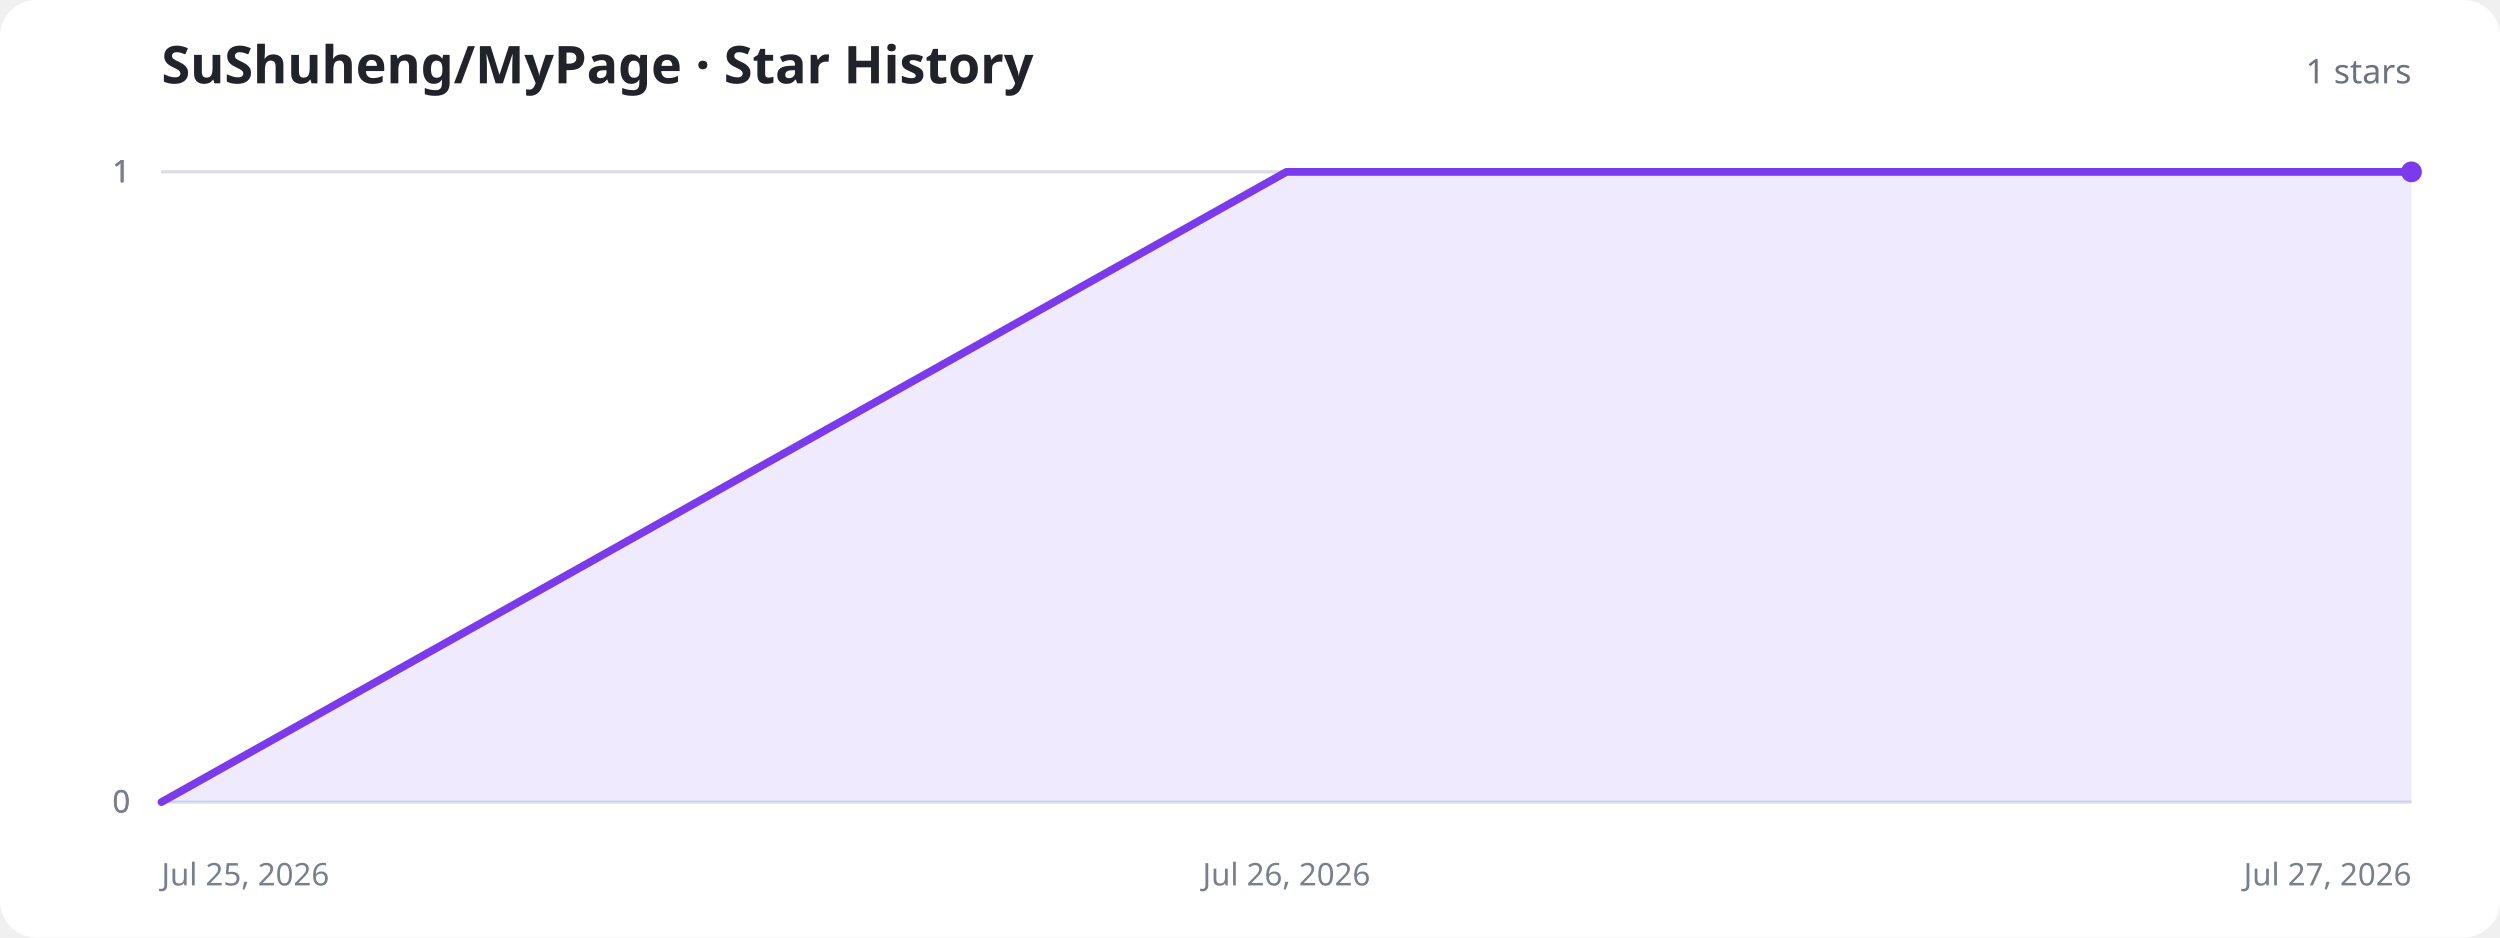
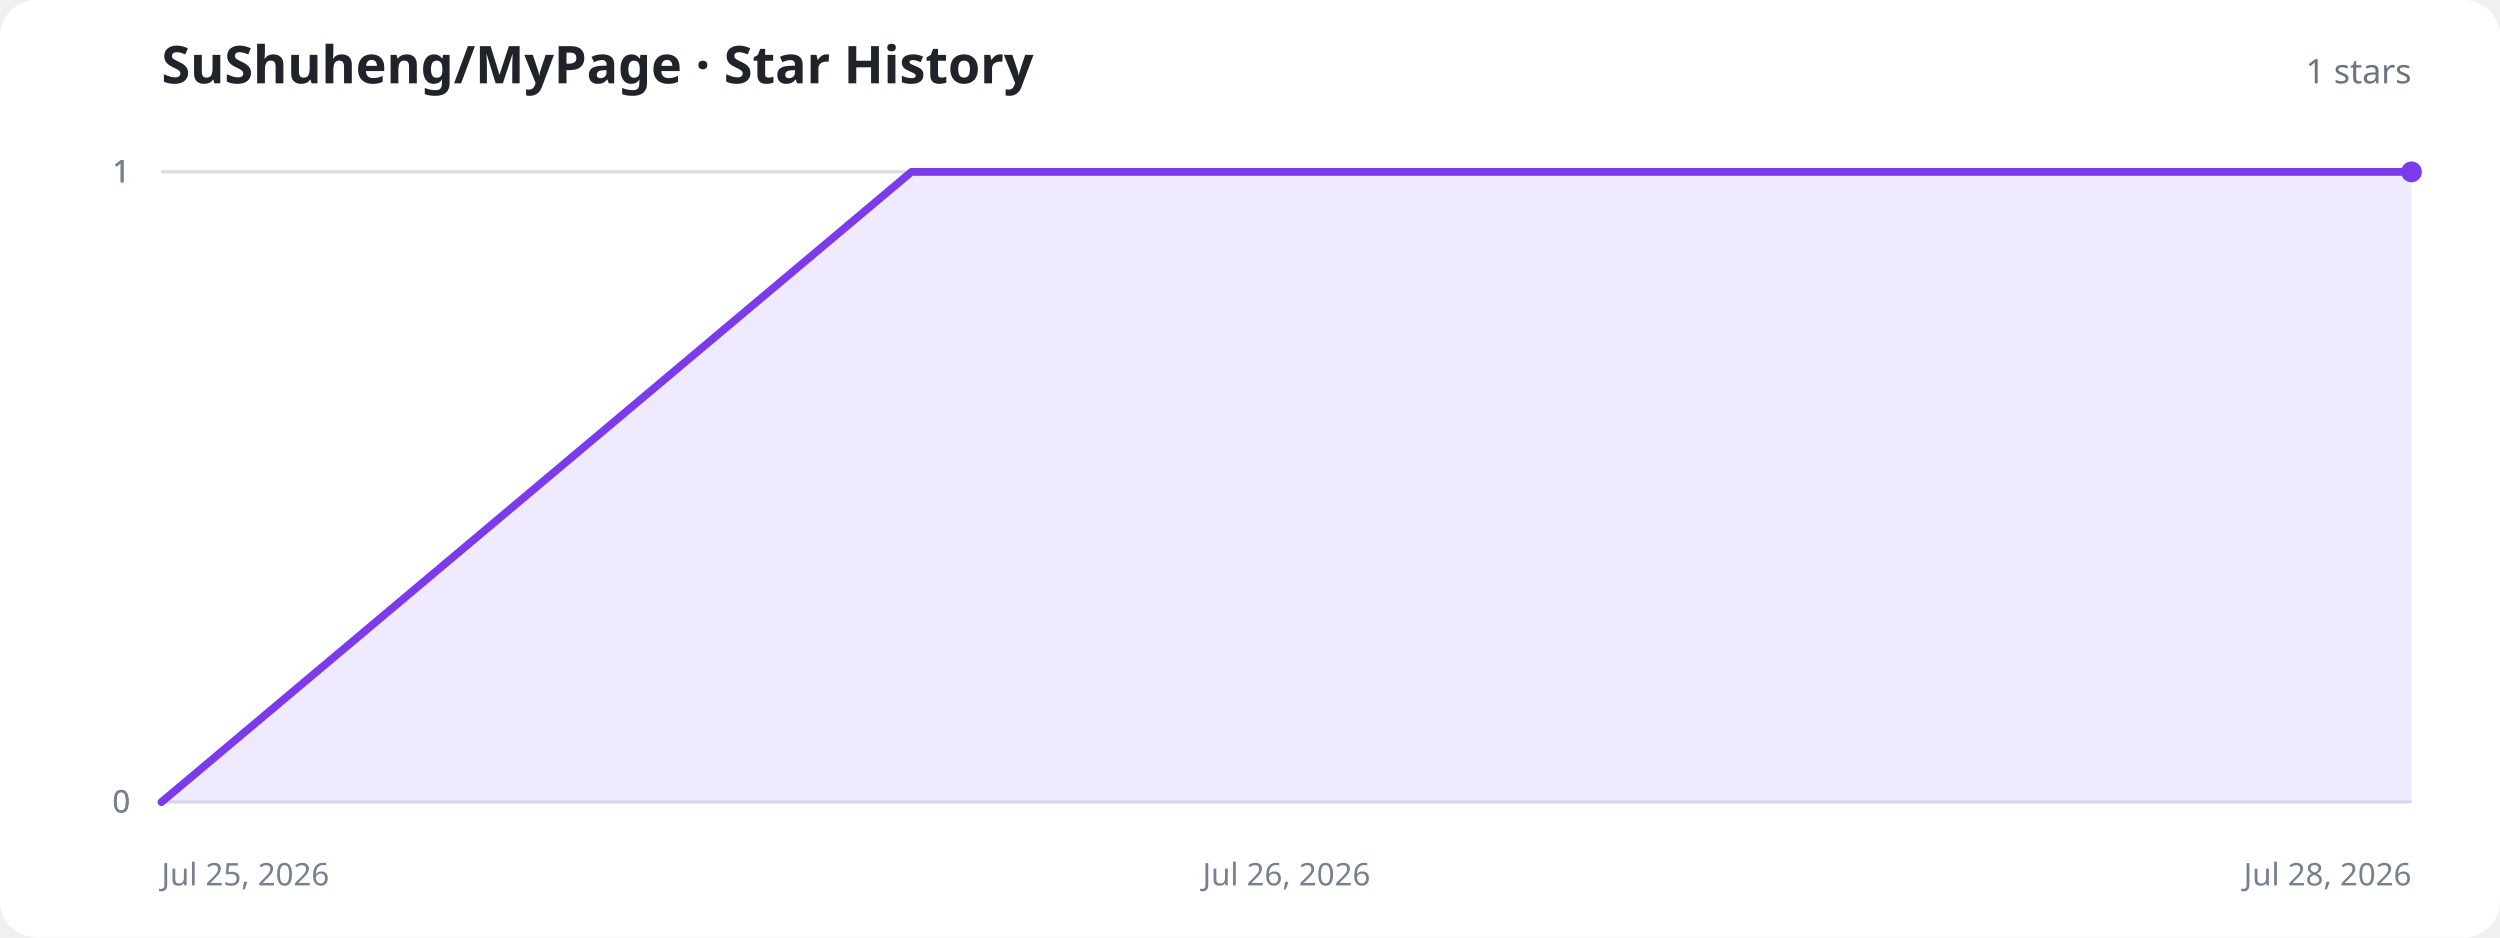
<svg xmlns="http://www.w3.org/2000/svg" width="960" height="360" viewBox="0 0 960 360" role="img" aria-labelledby="title description">
  <style>
    .background{fill:#fff}.title{fill:#20232a;font:700 20px system-ui,sans-serif}.total{fill:#6b7280;font:500 13px system-ui,sans-serif}.axis{stroke:#d8dee8;stroke-width:1}.label{fill:#77808f;font:12px system-ui,sans-serif}.area{fill:#8b5cf6;fill-opacity:.13}.line{fill:none;stroke:#7c3aed;stroke-width:3;stroke-linecap:round;stroke-linejoin:round}.dot{fill:#7c3aed}.empty{fill:#77808f;font:500 15px system-ui,sans-serif;text-anchor:middle}
    @media (prefers-color-scheme:dark){.background{fill:#11131a}.title{fill:#f3f4f6}.total,.label,.empty{fill:#9ca3af}.axis{stroke:#303543}.area{fill:#a78bfa;fill-opacity:.18}.line{stroke:#a78bfa}.dot{fill:#a78bfa}}
  </style>
  <rect class="background" width="960" height="360" rx="14" />
  <text class="title" x="62" y="32">SuShuheng/MyPage · Star History</text>
  <text class="total" x="926" y="32" text-anchor="end">1 stars</text>
  <line class="axis" x1="62" y1="308" x2="926" y2="308" />
  <text class="label" x="50" y="312" text-anchor="end">0</text>
  <line class="axis" x1="62" y1="308" x2="926" y2="308" />
  <text class="label" x="50" y="312" text-anchor="end">0</text>
  <line class="axis" x1="62" y1="66" x2="926" y2="66" />
  <text class="label" x="50" y="70" text-anchor="end">1</text>
  <line class="axis" x1="62" y1="66" x2="926" y2="66" />
  <text class="label" x="50" y="70" text-anchor="end">1</text>
  <line class="axis" x1="62" y1="66" x2="926" y2="66" />
  <text class="label" x="50" y="70" text-anchor="end">1</text>
  <text class="label" x="62" y="340" text-anchor="start">Jul 25, 2026</text>
  <text class="label" x="494" y="340" text-anchor="middle">Jul 26, 2026</text>
-   <text class="label" x="926" y="340" text-anchor="end">Jul 27, 2026</text>
-   <path class="area" d="M62.0,308.0 L494.0,66.0 L926.0,66.0 L926.0,308 L62.0,308 Z" />
-   <path class="line" d="M62.0,308.0 L494.0,66.0 L926.0,66.0" />
+   <text class="label" x="926" y="340" text-anchor="end">Jul 28, 2026</text>
+   <path class="area" d="M62.0,308.0 L350.0,66.0 L638.0,66.0 L926.0,66.0 L926.0,308 L62.0,308 Z" />
+   <path class="line" d="M62.0,308.0 L350.0,66.0 L638.0,66.0 L926.0,66.0" />
  <circle class="dot" cx="926" cy="66" r="4" />
</svg>
